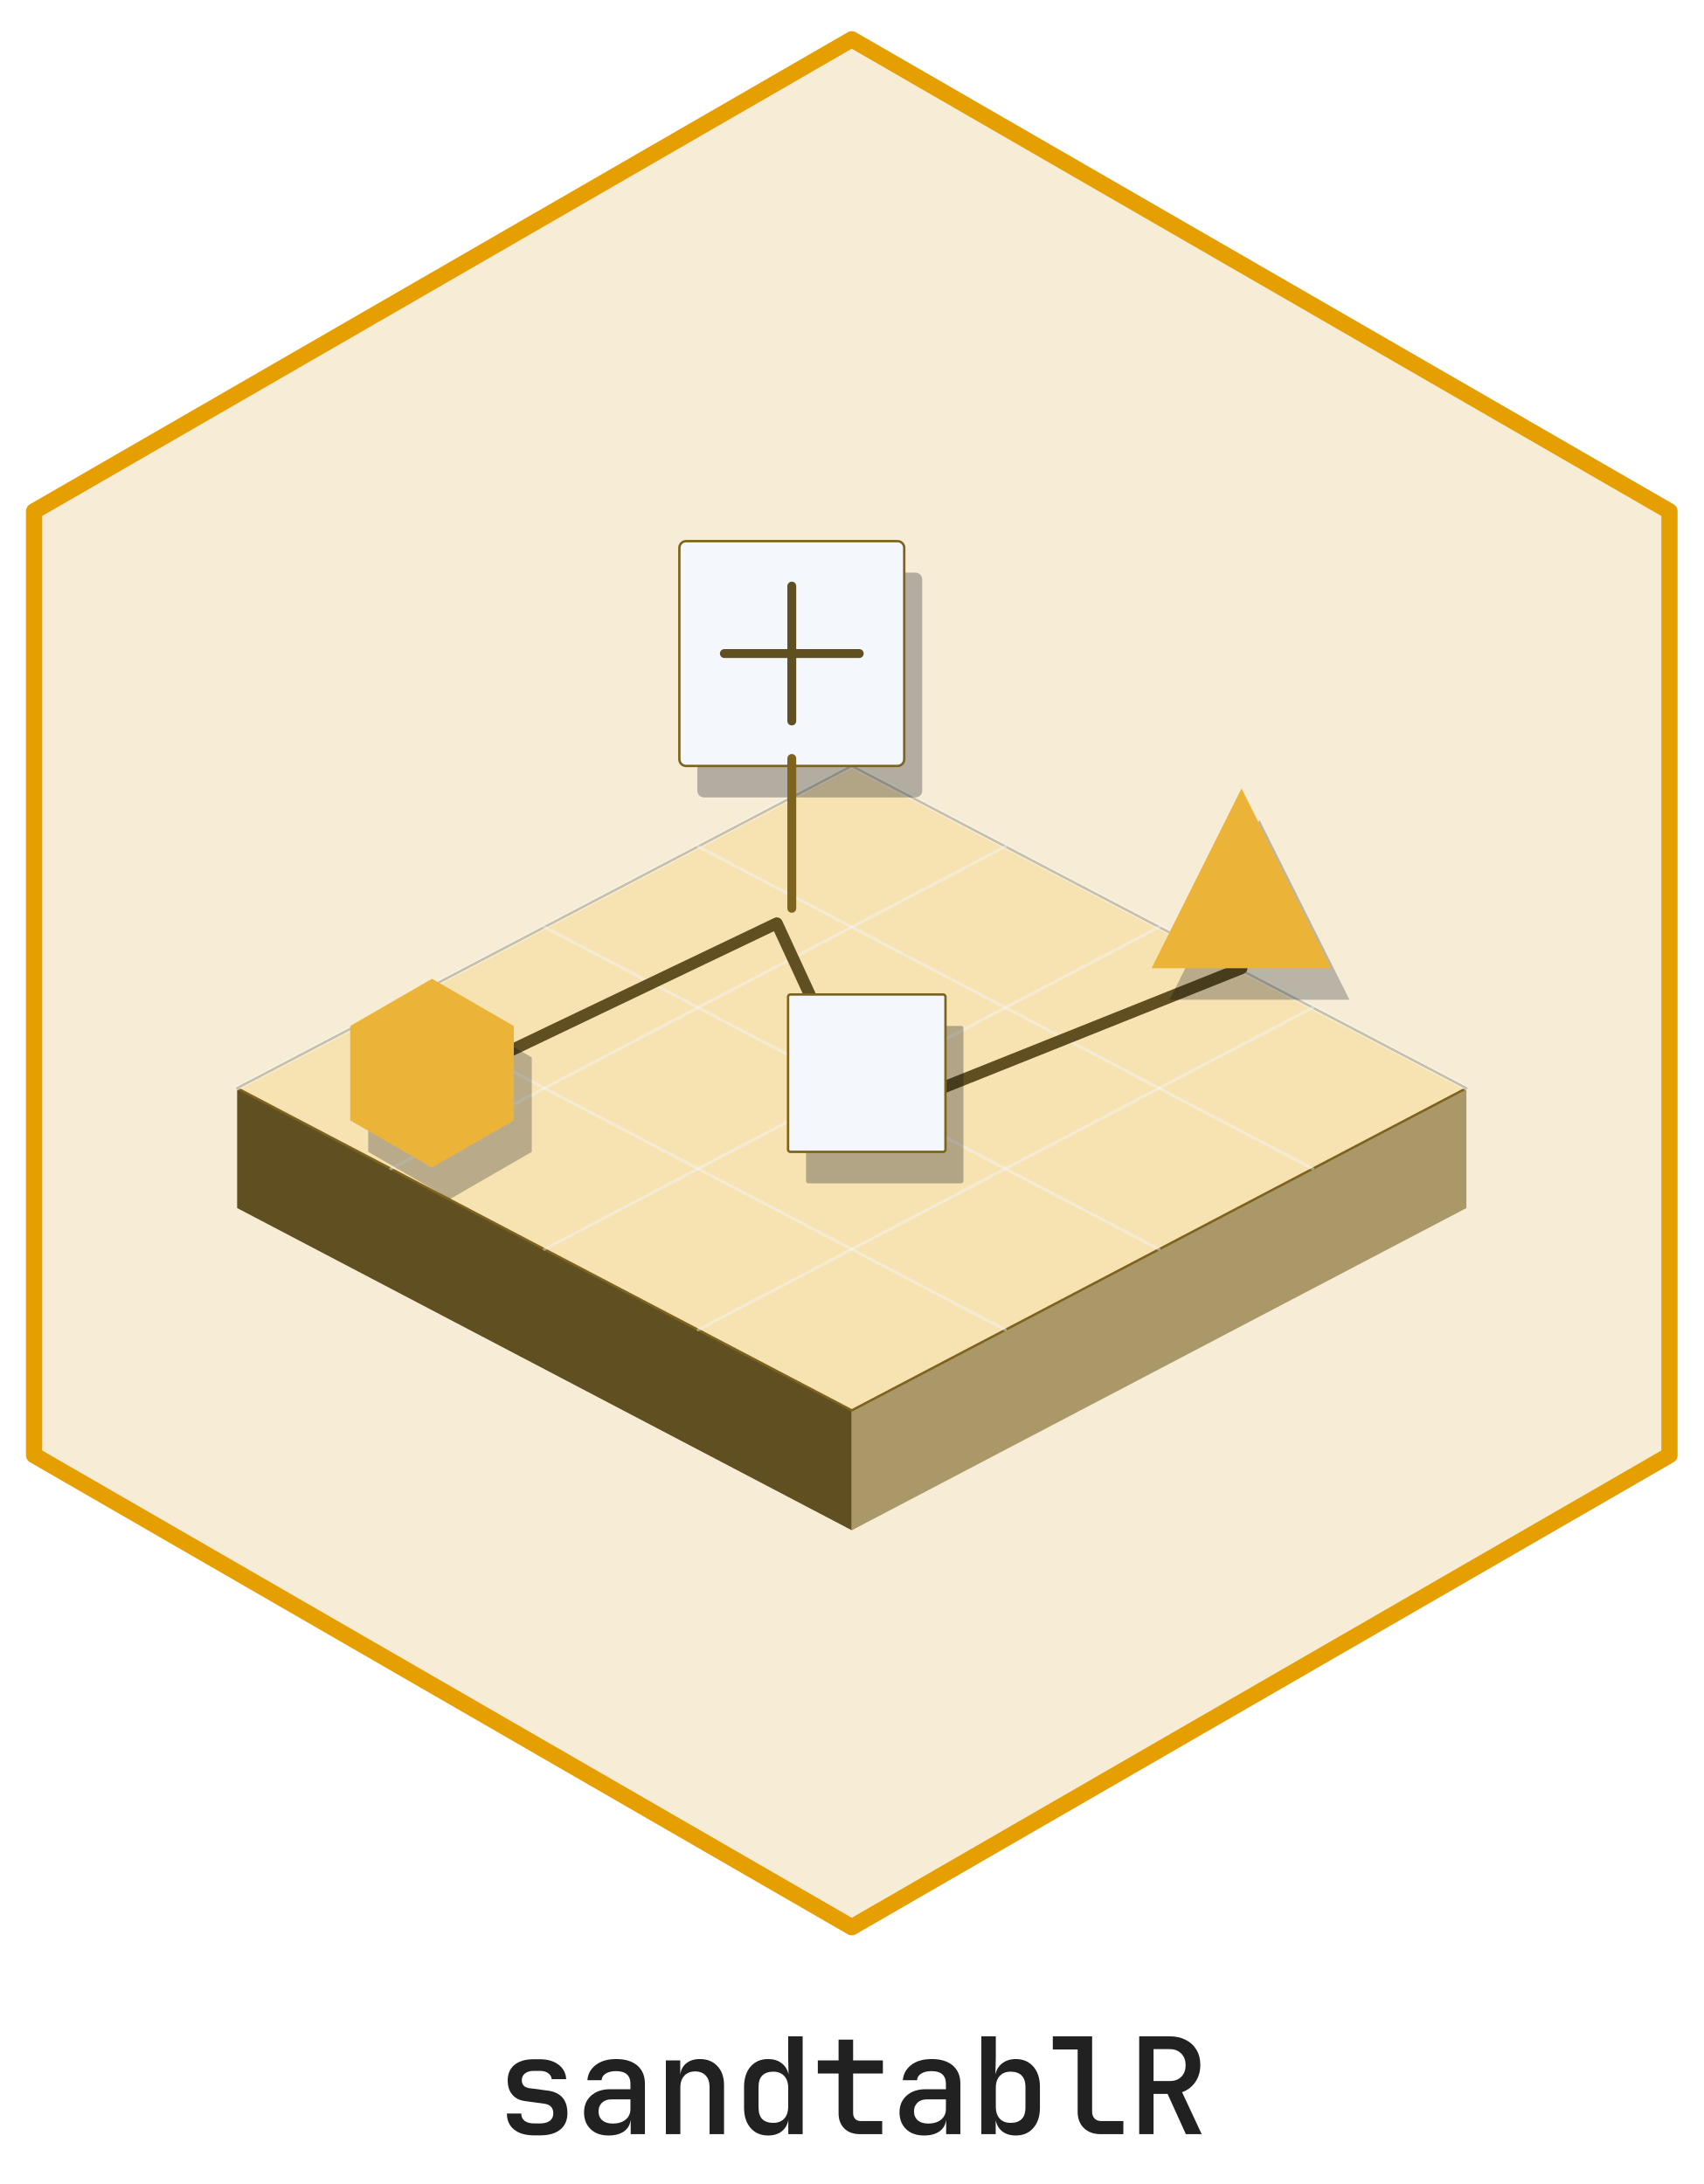
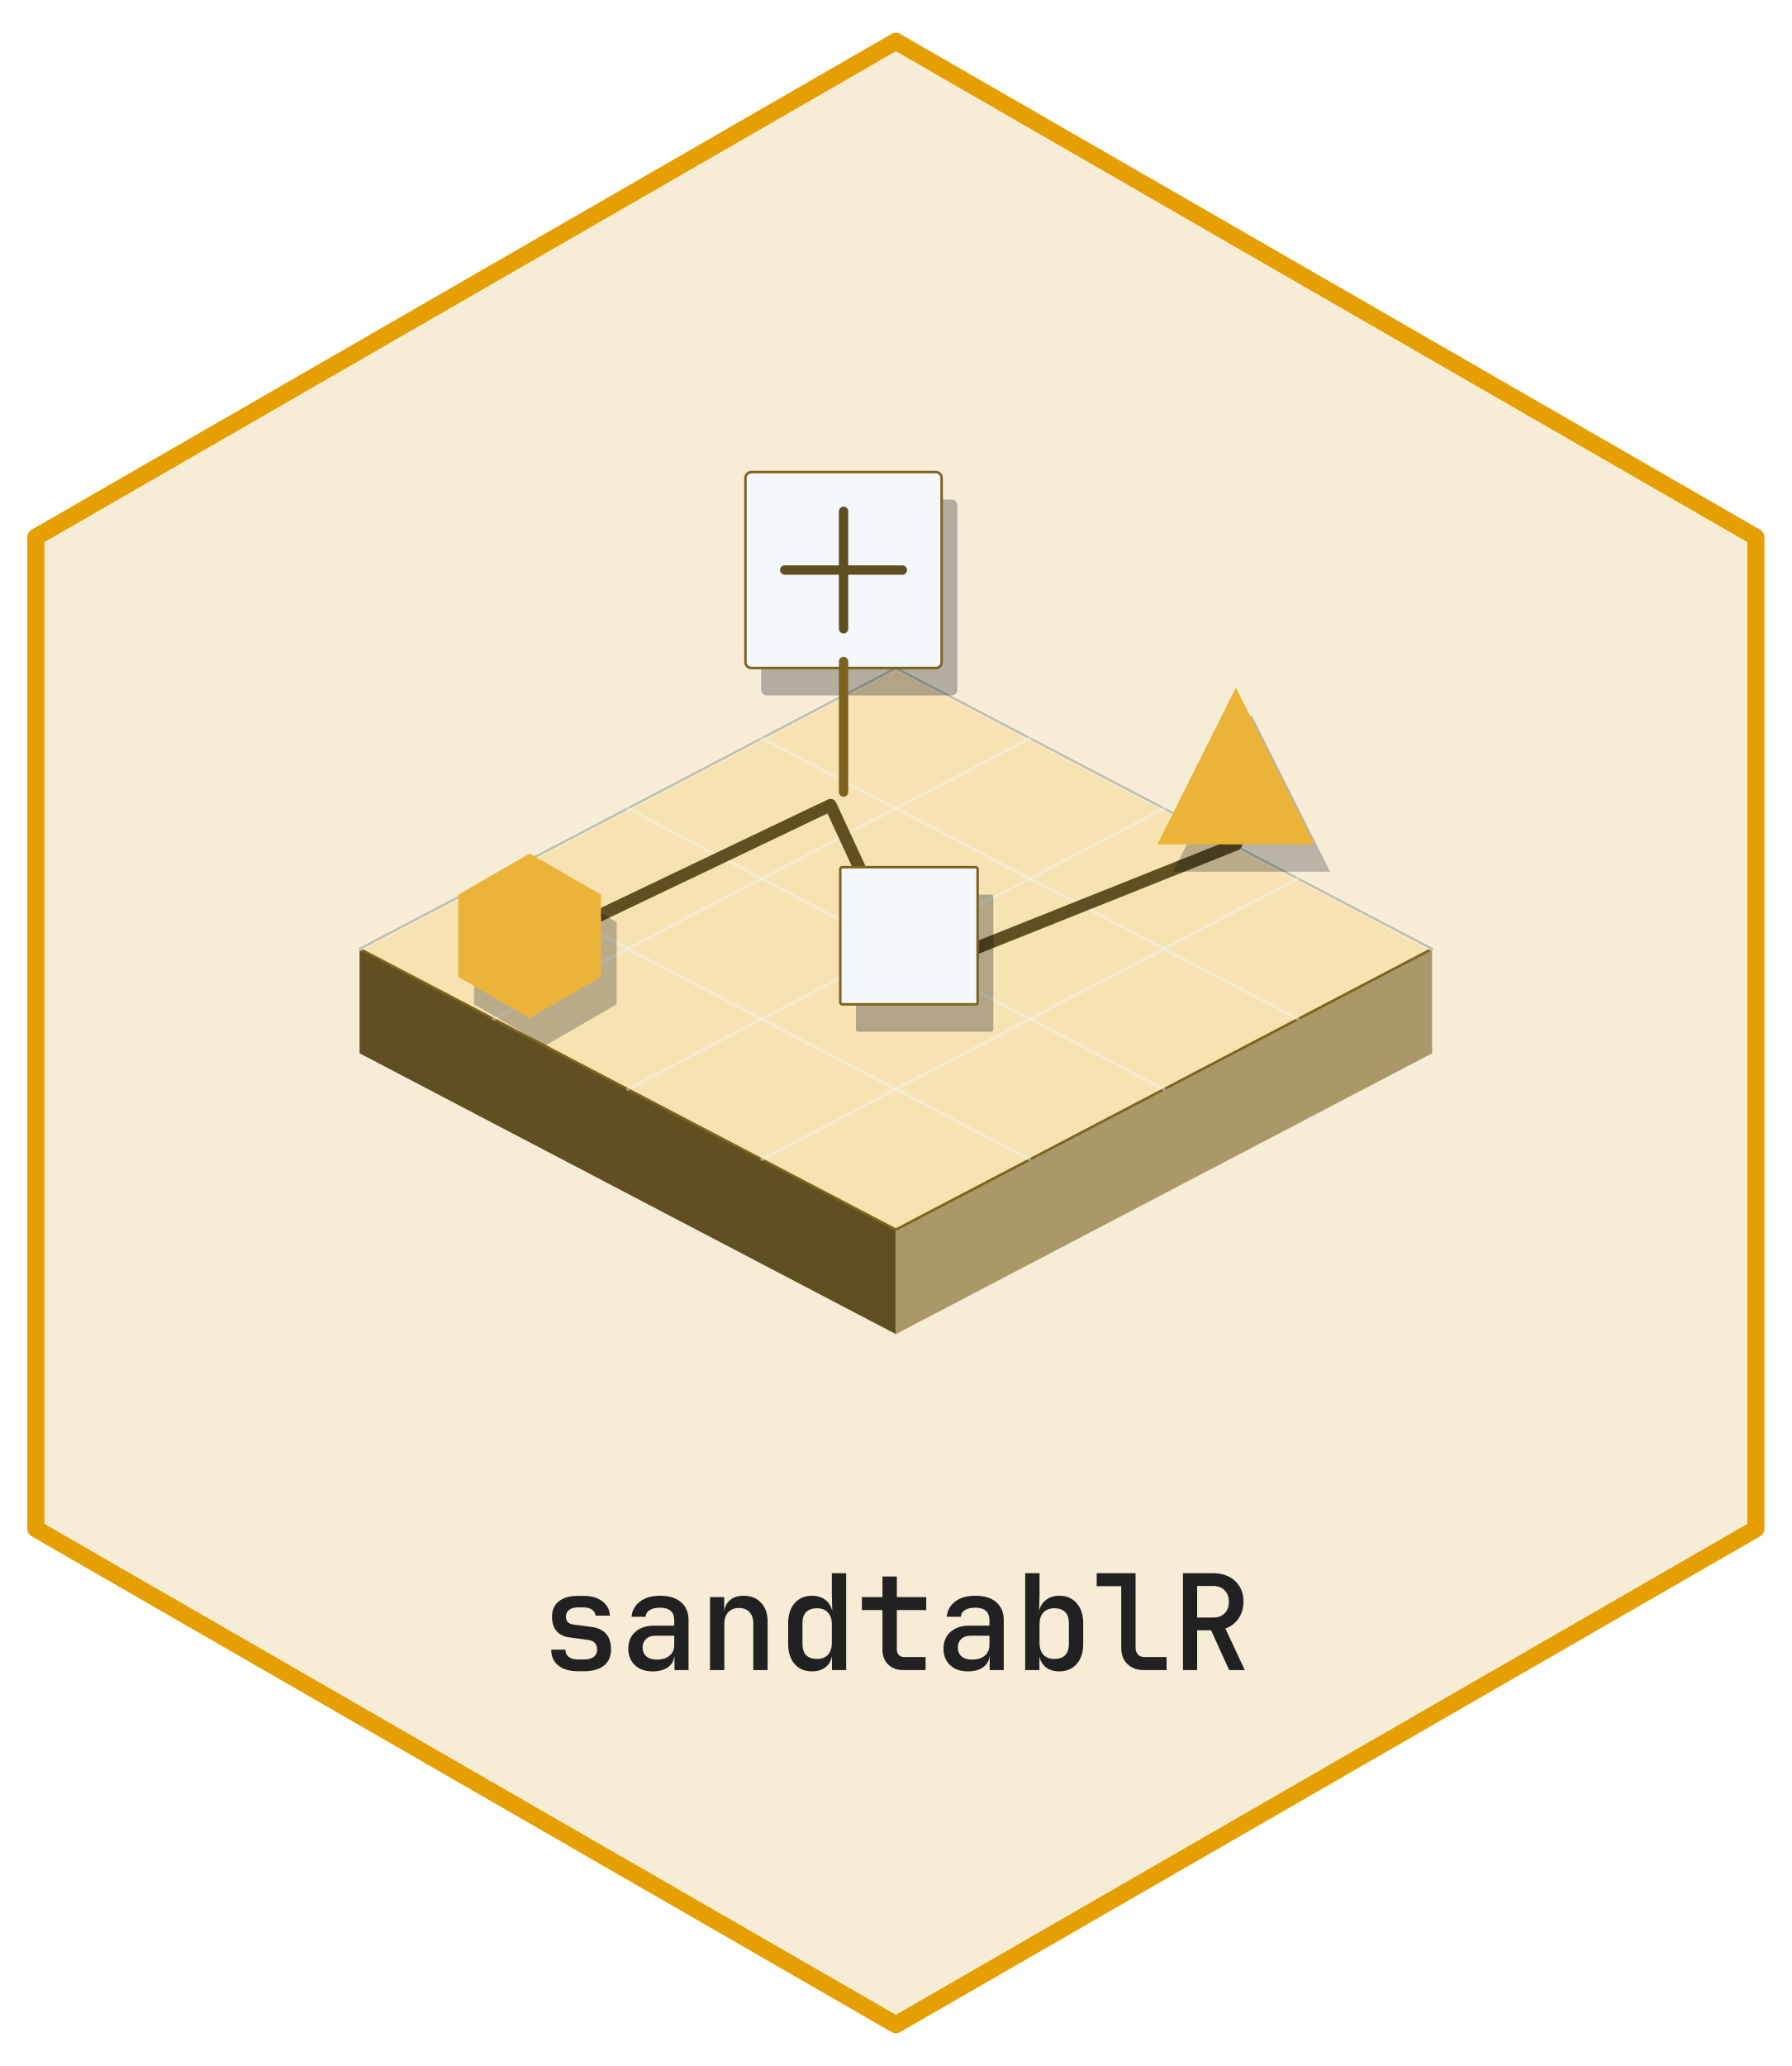
- <svg xmlns="http://www.w3.org/2000/svg" xmlns:xlink="http://www.w3.org/1999/xlink" width="432pt" height="554pt" viewBox="0 0 432 554">
+ <svg xmlns="http://www.w3.org/2000/svg" xmlns:xlink="http://www.w3.org/1999/xlink" width="432pt" height="498pt" viewBox="0 0 432 498">
  <defs>
    <g>
      <g id="glyph-0-0">
-         <path d="M 9.453 0.312 C 7.297 0.312 5.602 -0.176 4.375 -1.156 C 3.156 -2.133 2.547 -3.492 2.547 -5.234 L 6.188 -5.234 C 6.188 -4.441 6.469 -3.82 7.031 -3.375 C 7.602 -2.938 8.41 -2.719 9.453 -2.719 L 10.953 -2.719 C 12.016 -2.719 12.836 -2.938 13.422 -3.375 C 14.016 -3.82 14.312 -4.453 14.312 -5.266 C 14.312 -6.691 13.551 -7.508 12.031 -7.719 L 7.109 -8.391 C 5.723 -8.578 4.648 -9.129 3.891 -10.047 C 3.129 -10.961 2.75 -12.16 2.75 -13.641 C 2.75 -15.336 3.328 -16.656 4.484 -17.594 C 5.641 -18.531 7.273 -19 9.391 -19 L 10.906 -19 C 12.863 -19 14.445 -18.535 15.656 -17.609 C 16.863 -16.68 17.504 -15.457 17.578 -13.938 L 13.906 -13.938 C 13.863 -14.551 13.57 -15.055 13.031 -15.453 C 12.5 -15.848 11.789 -16.047 10.906 -16.047 L 9.391 -16.047 C 8.41 -16.047 7.656 -15.828 7.125 -15.391 C 6.594 -14.961 6.328 -14.391 6.328 -13.672 C 6.328 -12.516 6.973 -11.844 8.266 -11.656 L 12.891 -11.047 C 16.223 -10.598 17.891 -8.68 17.891 -5.297 C 17.891 -3.516 17.285 -2.133 16.078 -1.156 C 14.879 -0.176 13.172 0.312 10.953 0.312 Z M 9.453 0.312 " />
+         <path d="M 8.891 0.281 C 6.867 0.281 5.281 -0.176 4.125 -1.094 C 2.977 -2.008 2.406 -3.285 2.406 -4.922 L 5.828 -4.922 C 5.828 -4.18 6.094 -3.602 6.625 -3.188 C 7.156 -2.77 7.91 -2.562 8.891 -2.562 L 10.297 -2.562 C 11.305 -2.562 12.086 -2.77 12.641 -3.188 C 13.191 -3.602 13.469 -4.191 13.469 -4.953 C 13.469 -6.297 12.754 -7.066 11.328 -7.266 L 6.688 -7.906 C 5.383 -8.07 4.375 -8.586 3.656 -9.453 C 2.945 -10.316 2.594 -11.441 2.594 -12.828 C 2.594 -14.43 3.133 -15.676 4.219 -16.562 C 5.312 -17.445 6.848 -17.891 8.828 -17.891 L 10.266 -17.891 C 12.109 -17.891 13.598 -17.453 14.734 -16.578 C 15.879 -15.703 16.484 -14.551 16.547 -13.125 L 13.094 -13.125 C 13.051 -13.695 12.773 -14.172 12.266 -14.547 C 11.766 -14.922 11.098 -15.109 10.266 -15.109 L 8.828 -15.109 C 7.91 -15.109 7.203 -14.906 6.703 -14.5 C 6.203 -14.094 5.953 -13.547 5.953 -12.859 C 5.953 -11.773 6.562 -11.145 7.781 -10.969 L 12.125 -10.406 C 15.258 -9.977 16.828 -8.172 16.828 -4.984 C 16.828 -3.305 16.258 -2.008 15.125 -1.094 C 14 -0.176 12.391 0.281 10.297 0.281 Z M 8.891 0.281 " />
      </g>
      <g id="glyph-0-1">
-         <path d="M 8.328 0.344 C 6.422 0.344 4.906 -0.191 3.781 -1.266 C 2.664 -2.348 2.109 -3.766 2.109 -5.516 C 2.109 -7.273 2.707 -8.691 3.906 -9.766 C 5.113 -10.848 6.711 -11.391 8.703 -11.391 L 13.875 -11.391 L 13.875 -12.75 C 13.875 -14.906 12.66 -15.984 10.234 -15.984 C 9.148 -15.984 8.273 -15.773 7.609 -15.359 C 6.953 -14.953 6.602 -14.391 6.562 -13.672 L 2.953 -13.672 C 3.066 -15.234 3.77 -16.52 5.062 -17.531 C 6.352 -18.539 8.086 -19.047 10.266 -19.047 C 12.578 -19.047 14.367 -18.492 15.641 -17.391 C 16.91 -16.285 17.547 -14.75 17.547 -12.781 L 17.547 0 L 13.938 0 L 13.938 -3.5 L 13.906 -3.5 C 13.75 -2.301 13.18 -1.359 12.203 -0.672 C 11.234 0.004 9.941 0.344 8.328 0.344 Z M 9.391 -2.688 C 10.766 -2.688 11.852 -3.02 12.656 -3.688 C 13.469 -4.352 13.875 -5.254 13.875 -6.391 L 13.875 -8.812 L 8.969 -8.812 C 8 -8.812 7.223 -8.523 6.641 -7.953 C 6.066 -7.391 5.781 -6.664 5.781 -5.781 C 5.781 -4.832 6.098 -4.078 6.734 -3.516 C 7.367 -2.961 8.254 -2.688 9.391 -2.688 Z M 9.391 -2.688 " />
+         <path d="M 7.844 0.312 C 6.051 0.312 4.625 -0.191 3.562 -1.203 C 2.508 -2.211 1.984 -3.539 1.984 -5.188 C 1.984 -6.852 2.547 -8.191 3.672 -9.203 C 4.805 -10.211 6.312 -10.719 8.188 -10.719 L 13.062 -10.719 L 13.062 -12 C 13.062 -14.031 11.914 -15.047 9.625 -15.047 C 8.602 -15.047 7.781 -14.852 7.156 -14.469 C 6.539 -14.082 6.211 -13.547 6.172 -12.859 L 2.781 -12.859 C 2.883 -14.336 3.547 -15.551 4.766 -16.5 C 5.984 -17.445 7.613 -17.922 9.656 -17.922 C 11.832 -17.922 13.52 -17.398 14.719 -16.359 C 15.914 -15.328 16.516 -13.883 16.516 -12.031 L 16.516 0 L 13.125 0 L 13.125 -3.297 L 13.094 -3.297 C 12.938 -2.16 12.398 -1.273 11.484 -0.641 C 10.566 -0.004 9.352 0.312 7.844 0.312 Z M 8.828 -2.531 C 10.129 -2.531 11.16 -2.844 11.922 -3.469 C 12.68 -4.102 13.062 -4.953 13.062 -6.016 L 13.062 -8.281 L 8.453 -8.281 C 7.535 -8.281 6.801 -8.016 6.25 -7.484 C 5.707 -6.953 5.438 -6.27 5.438 -5.438 C 5.438 -4.539 5.734 -3.832 6.328 -3.312 C 6.93 -2.789 7.766 -2.531 8.828 -2.531 Z M 8.828 -2.531 " />
      </g>
      <g id="glyph-0-2">
-         <path d="M 2.859 0 L 2.859 -18.703 L 6.5 -18.703 L 6.5 -15.125 C 6.676 -16.352 7.203 -17.312 8.078 -18 C 8.953 -18.695 10.086 -19.047 11.484 -19.047 C 13.348 -19.047 14.832 -18.445 15.938 -17.25 C 17.051 -16.062 17.609 -14.457 17.609 -12.438 L 17.609 0 L 13.938 0 L 13.938 -11.906 C 13.938 -13.195 13.609 -14.188 12.953 -14.875 C 12.297 -15.562 11.398 -15.906 10.266 -15.906 C 9.109 -15.906 8.195 -15.539 7.531 -14.812 C 6.863 -14.094 6.531 -13.086 6.531 -11.797 L 6.531 0 Z M 2.859 0 " />
+         <path d="M 2.688 0 L 2.688 -17.594 L 6.109 -17.594 L 6.109 -14.234 C 6.285 -15.391 6.781 -16.289 7.594 -16.938 C 8.414 -17.594 9.488 -17.922 10.812 -17.922 C 12.562 -17.922 13.957 -17.359 15 -16.234 C 16.051 -15.117 16.578 -13.613 16.578 -11.719 L 16.578 0 L 13.125 0 L 13.125 -11.203 C 13.125 -12.422 12.812 -13.352 12.188 -14 C 11.57 -14.645 10.727 -14.969 9.656 -14.969 C 8.57 -14.969 7.711 -14.625 7.078 -13.938 C 6.453 -13.258 6.141 -12.316 6.141 -11.109 L 6.141 0 Z M 2.688 0 " />
      </g>
      <g id="glyph-0-3">
-         <path d="M 8.812 0.344 C 6.945 0.344 5.457 -0.289 4.344 -1.562 C 3.238 -2.832 2.688 -4.547 2.688 -6.703 L 2.688 -11.969 C 2.688 -14.145 3.238 -15.867 4.344 -17.141 C 5.457 -18.41 6.945 -19.047 8.812 -19.047 C 10.145 -19.047 11.27 -18.703 12.188 -18.016 C 13.102 -17.336 13.695 -16.383 13.969 -15.156 L 13.875 -19.484 L 13.875 -24.812 L 17.547 -24.812 L 17.547 0 L 13.906 0 L 13.906 -3.531 C 13.656 -2.312 13.082 -1.359 12.188 -0.672 C 11.289 0.004 10.164 0.344 8.812 0.344 Z M 10.094 -2.859 C 11.27 -2.859 12.191 -3.211 12.859 -3.922 C 13.535 -4.641 13.875 -5.656 13.875 -6.969 L 13.875 -11.766 C 13.875 -13.055 13.535 -14.055 12.859 -14.766 C 12.191 -15.484 11.27 -15.844 10.094 -15.844 C 8.914 -15.844 8 -15.531 7.344 -14.906 C 6.688 -14.281 6.359 -13.289 6.359 -11.938 L 6.359 -6.797 C 6.359 -5.41 6.688 -4.406 7.344 -3.781 C 8 -3.164 8.914 -2.859 10.094 -2.859 Z M 10.094 -2.859 " />
+         <path d="M 8.281 0.312 C 6.531 0.312 5.133 -0.281 4.094 -1.469 C 3.051 -2.664 2.531 -4.273 2.531 -6.297 L 2.531 -11.266 C 2.531 -13.316 3.051 -14.938 4.094 -16.125 C 5.133 -17.32 6.531 -17.922 8.281 -17.922 C 9.539 -17.922 10.602 -17.598 11.469 -16.953 C 12.332 -16.316 12.895 -15.422 13.156 -14.266 L 13.062 -18.344 L 13.062 -23.359 L 16.516 -23.359 L 16.516 0 L 13.094 0 L 13.094 -3.328 C 12.852 -2.172 12.312 -1.273 11.469 -0.641 C 10.625 -0.004 9.562 0.312 8.281 0.312 Z M 9.5 -2.688 C 10.613 -2.688 11.484 -3.02 12.109 -3.688 C 12.742 -4.363 13.062 -5.32 13.062 -6.562 L 13.062 -11.078 C 13.062 -12.285 12.742 -13.223 12.109 -13.891 C 11.484 -14.566 10.613 -14.906 9.5 -14.906 C 8.395 -14.906 7.531 -14.613 6.906 -14.031 C 6.289 -13.445 5.984 -12.516 5.984 -11.234 L 5.984 -6.406 C 5.984 -5.102 6.289 -4.156 6.906 -3.562 C 7.531 -2.977 8.395 -2.688 9.5 -2.688 Z M 9.5 -2.688 " />
      </g>
      <g id="glyph-0-4">
-         <path d="M 12.062 0 C 10.414 0 9.102 -0.473 8.125 -1.422 C 7.145 -2.379 6.656 -3.672 6.656 -5.297 L 6.656 -15.375 L 1.391 -15.375 L 1.391 -18.703 L 6.656 -18.703 L 6.656 -23.969 L 10.344 -23.969 L 10.344 -18.703 L 17.891 -18.703 L 17.891 -15.375 L 10.344 -15.375 L 10.344 -5.344 C 10.344 -4.75 10.508 -4.266 10.844 -3.891 C 11.188 -3.516 11.648 -3.328 12.234 -3.328 L 17.719 -3.328 L 17.719 0 Z M 12.062 0 " />
+         <path d="M 11.359 0 C 9.805 0 8.566 -0.445 7.641 -1.344 C 6.723 -2.238 6.266 -3.453 6.266 -4.984 L 6.266 -14.469 L 1.312 -14.469 L 1.312 -17.594 L 6.266 -17.594 L 6.266 -22.562 L 9.734 -22.562 L 9.734 -17.594 L 16.828 -17.594 L 16.828 -14.469 L 9.734 -14.469 L 9.734 -5.031 C 9.734 -4.469 9.891 -4.008 10.203 -3.656 C 10.523 -3.312 10.961 -3.141 11.516 -3.141 L 16.672 -3.141 L 16.672 0 Z M 11.359 0 " />
      </g>
      <g id="glyph-0-5">
-         <path d="M 11.594 0.344 C 10.227 0.344 9.098 0.004 8.203 -0.672 C 7.316 -1.359 6.75 -2.312 6.5 -3.531 L 6.5 0 L 2.859 0 L 2.859 -24.812 L 6.531 -24.812 L 6.531 -19.484 L 6.422 -15.156 C 6.691 -16.363 7.285 -17.312 8.203 -18 C 9.129 -18.695 10.258 -19.047 11.594 -19.047 C 13.445 -19.047 14.93 -18.41 16.047 -17.141 C 17.16 -15.867 17.719 -14.145 17.719 -11.969 L 17.719 -6.703 C 17.719 -4.547 17.16 -2.832 16.047 -1.562 C 14.93 -0.289 13.445 0.344 11.594 0.344 Z M 10.297 -2.859 C 11.473 -2.859 12.391 -3.164 13.047 -3.781 C 13.711 -4.406 14.047 -5.41 14.047 -6.797 L 14.047 -11.938 C 14.047 -13.289 13.711 -14.281 13.047 -14.906 C 12.391 -15.531 11.473 -15.844 10.297 -15.844 C 9.117 -15.844 8.195 -15.484 7.531 -14.766 C 6.863 -14.055 6.531 -13.055 6.531 -11.766 L 6.531 -6.969 C 6.531 -5.656 6.863 -4.641 7.531 -3.922 C 8.195 -3.211 9.117 -2.859 10.297 -2.859 Z M 10.297 -2.859 " />
+         <path d="M 10.906 0.312 C 9.625 0.312 8.562 -0.004 7.719 -0.641 C 6.883 -1.273 6.348 -2.172 6.109 -3.328 L 6.109 0 L 2.688 0 L 2.688 -23.359 L 6.141 -23.359 L 6.141 -18.344 L 6.047 -14.266 C 6.305 -15.398 6.867 -16.289 7.734 -16.938 C 8.598 -17.594 9.656 -17.922 10.906 -17.922 C 12.656 -17.922 14.051 -17.32 15.094 -16.125 C 16.145 -14.938 16.672 -13.316 16.672 -11.266 L 16.672 -6.297 C 16.672 -4.273 16.145 -2.664 15.094 -1.469 C 14.051 -0.281 12.656 0.312 10.906 0.312 Z M 9.703 -2.688 C 10.805 -2.688 11.664 -2.977 12.281 -3.562 C 12.906 -4.156 13.219 -5.102 13.219 -6.406 L 13.219 -11.234 C 13.219 -12.516 12.906 -13.445 12.281 -14.031 C 11.664 -14.613 10.805 -14.906 9.703 -14.906 C 8.586 -14.906 7.711 -14.566 7.078 -13.891 C 6.453 -13.223 6.141 -12.285 6.141 -11.078 L 6.141 -6.562 C 6.141 -5.32 6.453 -4.363 7.078 -3.688 C 7.711 -3.02 8.586 -2.688 9.703 -2.688 Z M 9.703 -2.688 " />
      </g>
      <g id="glyph-0-6">
-         <path d="M 13.094 0 C 11.32 0 9.91 -0.516 8.859 -1.547 C 7.805 -2.578 7.281 -3.953 7.281 -5.672 L 7.281 -21.484 L 0.984 -21.484 L 0.984 -24.812 L 10.953 -24.812 L 10.953 -5.75 C 10.953 -5 11.156 -4.406 11.562 -3.969 C 11.969 -3.539 12.52 -3.328 13.219 -3.328 L 18.875 -3.328 L 18.875 0 Z M 13.094 0 " />
+         <path d="M 12.312 0 C 10.656 0 9.328 -0.484 8.328 -1.453 C 7.336 -2.422 6.844 -3.719 6.844 -5.344 L 6.844 -20.219 L 0.922 -20.219 L 0.922 -23.359 L 10.297 -23.359 L 10.297 -5.406 C 10.297 -4.707 10.488 -4.156 10.875 -3.75 C 11.258 -3.344 11.785 -3.141 12.453 -3.141 L 17.766 -3.141 L 17.766 0 Z M 12.312 0 " />
      </g>
      <g id="glyph-0-7">
-         <path d="M 2.891 0 L 2.891 -24.812 L 10.641 -24.812 C 12.18 -24.812 13.535 -24.508 14.703 -23.906 C 15.867 -23.312 16.773 -22.469 17.422 -21.375 C 18.066 -20.289 18.391 -19.016 18.391 -17.547 C 18.391 -15.891 17.969 -14.445 17.125 -13.219 C 16.289 -12 15.172 -11.141 13.766 -10.641 L 18.734 0 L 14.719 0 L 10.094 -10.203 L 6.531 -10.203 L 6.531 0 Z M 6.531 -13.469 L 10.641 -13.469 C 11.867 -13.469 12.844 -13.828 13.562 -14.547 C 14.289 -15.273 14.656 -16.25 14.656 -17.469 C 14.656 -18.719 14.285 -19.711 13.547 -20.453 C 12.805 -21.191 11.836 -21.562 10.641 -21.562 L 6.531 -21.562 Z M 6.531 -13.469 " />
+         <path d="M 2.719 0 L 2.719 -23.359 L 10.016 -23.359 C 11.461 -23.359 12.734 -23.07 13.828 -22.5 C 14.93 -21.938 15.785 -21.145 16.391 -20.125 C 17.004 -19.102 17.312 -17.898 17.312 -16.516 C 17.312 -14.953 16.914 -13.594 16.125 -12.438 C 15.332 -11.289 14.273 -10.484 12.953 -10.016 L 17.625 0 L 13.859 0 L 9.5 -9.594 L 6.141 -9.594 L 6.141 0 Z M 6.141 -12.672 L 10.016 -12.672 C 11.172 -12.672 12.086 -13.008 12.766 -13.688 C 13.453 -14.375 13.797 -15.297 13.797 -16.453 C 13.797 -17.617 13.445 -18.547 12.75 -19.234 C 12.062 -19.93 11.148 -20.281 10.016 -20.281 L 6.141 -20.281 Z M 6.141 -12.672 " />
      </g>
    </g>
  </defs>
-   <path fill-rule="nonzero" fill="rgb(96.863%, 92.941%, 84.314%)" fill-opacity="1" stroke-width="4.125" stroke-linecap="round" stroke-linejoin="round" stroke="rgb(90.196%, 62.353%, 0%)" stroke-opacity="1" stroke-miterlimit="10" d="M 216 9.977 L 423.359 129.695 L 423.359 369.133 L 216 488.855 L 8.641 369.133 L 8.641 129.695 Z M 216 9.977 " />
-   <path fill-rule="nonzero" fill="rgb(37.255%, 30.98%, 12.941%)" fill-opacity="1" d="M 60.133 276.027 L 216 357.762 L 216 388.172 L 60.133 306.438 Z M 60.133 276.027 " />
-   <path fill-rule="nonzero" fill="rgb(67.059%, 59.608%, 41.176%)" fill-opacity="1" d="M 216 357.762 L 371.867 276.027 L 371.867 306.438 L 216 388.172 Z M 216 357.762 " />
-   <path fill-rule="nonzero" fill="rgb(96.863%, 88.627%, 69.804%)" fill-opacity="1" stroke-width="0.6" stroke-linecap="round" stroke-linejoin="round" stroke="rgb(49.02%, 38.824%, 11.373%)" stroke-opacity="1" stroke-miterlimit="10" d="M 60.133 276.027 L 216 194.293 L 371.867 276.027 L 216 357.762 Z M 60.133 276.027 " />
-   <path fill="none" stroke-width="0.75" stroke-linecap="round" stroke-linejoin="round" stroke="rgb(95.686%, 97.255%, 98.824%)" stroke-opacity="0.4" stroke-miterlimit="10" d="M 99.102 255.594 L 254.965 337.328 " />
-   <path fill="none" stroke-width="0.75" stroke-linecap="round" stroke-linejoin="round" stroke="rgb(95.686%, 97.255%, 98.824%)" stroke-opacity="0.4" stroke-miterlimit="10" d="M 177.035 337.328 L 332.898 255.594 " />
-   <path fill="none" stroke-width="0.75" stroke-linecap="round" stroke-linejoin="round" stroke="rgb(95.686%, 97.255%, 98.824%)" stroke-opacity="0.4" stroke-miterlimit="10" d="M 138.066 235.16 L 293.934 316.895 " />
-   <path fill="none" stroke-width="0.75" stroke-linecap="round" stroke-linejoin="round" stroke="rgb(95.686%, 97.255%, 98.824%)" stroke-opacity="0.4" stroke-miterlimit="10" d="M 138.066 316.895 L 293.934 235.16 " />
-   <path fill="none" stroke-width="0.75" stroke-linecap="round" stroke-linejoin="round" stroke="rgb(95.686%, 97.255%, 98.824%)" stroke-opacity="0.4" stroke-miterlimit="10" d="M 177.035 214.727 L 332.898 296.461 " />
-   <path fill="none" stroke-width="0.75" stroke-linecap="round" stroke-linejoin="round" stroke="rgb(95.686%, 97.255%, 98.824%)" stroke-opacity="0.4" stroke-miterlimit="10" d="M 99.102 296.461 L 254.965 214.727 " />
-   <path fill="none" stroke-width="1.125" stroke-linecap="round" stroke-linejoin="round" stroke="rgb(95.686%, 97.255%, 98.824%)" stroke-opacity="0.62" stroke-miterlimit="10" d="M 60.133 276.027 L 216 194.293 L 371.867 276.027 " />
-   <path fill="none" stroke-width="3" stroke-linecap="round" stroke-linejoin="round" stroke="rgb(37.255%, 30.98%, 12.941%)" stroke-opacity="1" stroke-miterlimit="10" d="M 109.555 276.027 L 196.992 234.207 L 219.801 283.629 L 314.84 245.613 " />
-   <path fill-rule="nonzero" fill="rgb(1.176%, 3.922%, 7.059%)" fill-opacity="0.251" d="M 114.117 256.258 L 93.375 268.234 L 93.375 292.184 L 114.117 304.16 L 134.859 292.184 L 134.859 268.234 Z M 114.117 256.258 " />
-   <path fill-rule="nonzero" fill="rgb(92.157%, 70.588%, 21.961%)" fill-opacity="1" d="M 109.555 248.273 L 88.812 260.25 L 88.812 284.199 L 109.555 296.176 L 130.297 284.199 L 130.297 260.25 Z M 109.555 248.273 " />
-   <path fill-rule="nonzero" fill="rgb(1.176%, 3.922%, 7.059%)" fill-opacity="0.278" d="M 205.004 300.168 L 243.723 300.168 L 243.699 300.168 L 243.797 300.164 L 243.891 300.145 L 243.98 300.109 L 244.062 300.062 L 244.137 300 L 244.203 299.926 L 244.254 299.848 L 244.293 299.758 L 244.312 299.664 L 244.32 299.566 L 244.32 260.848 L 244.312 260.754 L 244.293 260.66 L 244.254 260.57 L 244.203 260.488 L 244.137 260.418 L 244.062 260.355 L 243.98 260.309 L 243.891 260.273 L 243.797 260.254 L 243.723 260.25 L 205.004 260.25 L 205.074 260.254 L 204.98 260.25 L 204.883 260.262 L 204.793 260.289 L 204.703 260.332 L 204.625 260.387 L 204.555 260.453 L 204.496 260.527 L 204.453 260.613 L 204.422 260.707 L 204.406 260.801 L 204.406 299.566 L 204.406 299.52 L 204.406 299.617 L 204.422 299.711 L 204.453 299.801 L 204.496 299.887 L 204.555 299.965 L 204.625 300.031 L 204.703 300.086 L 204.793 300.129 L 204.883 300.156 L 204.98 300.168 Z M 205.004 300.168 " />
-   <path fill-rule="nonzero" fill="rgb(95.686%, 97.255%, 98.824%)" fill-opacity="1" stroke-width="0.6" stroke-linecap="round" stroke-linejoin="round" stroke="rgb(49.02%, 38.824%, 11.373%)" stroke-opacity="1" stroke-miterlimit="10" d="M 200.441 292.184 L 239.16 292.184 L 239.137 292.184 L 239.234 292.18 L 239.328 292.16 L 239.418 292.125 L 239.5 292.078 L 239.574 292.016 L 239.641 291.945 L 239.691 291.863 L 239.73 291.773 L 239.754 291.68 L 239.762 291.586 L 239.762 252.867 L 239.754 252.77 L 239.73 252.676 L 239.691 252.586 L 239.641 252.504 L 239.574 252.434 L 239.5 252.371 L 239.418 252.324 L 239.328 252.289 L 239.234 252.27 L 239.16 252.266 L 200.441 252.266 L 200.516 252.27 L 200.418 252.266 L 200.32 252.277 L 200.23 252.305 L 200.141 252.348 L 200.062 252.402 L 199.992 252.469 L 199.938 252.547 L 199.891 252.629 L 199.859 252.723 L 199.844 252.816 L 199.844 291.586 L 199.844 291.535 L 199.844 291.633 L 199.859 291.727 L 199.891 291.82 L 199.938 291.906 L 199.992 291.98 L 200.062 292.047 L 200.141 292.102 L 200.23 292.145 L 200.32 292.172 L 200.418 292.184 Z M 200.441 292.184 " />
-   <path fill-rule="nonzero" fill="rgb(1.176%, 3.922%, 7.059%)" fill-opacity="0.251" d="M 296.594 253.598 L 319.402 207.977 L 342.215 253.598 Z M 296.594 253.598 " />
-   <path fill-rule="nonzero" fill="rgb(92.157%, 70.588%, 21.961%)" fill-opacity="1" d="M 292.031 245.613 L 314.84 199.996 L 337.652 245.613 Z M 292.031 245.613 " />
-   <path fill-rule="nonzero" fill="rgb(1.176%, 3.922%, 7.059%)" fill-opacity="0.278" d="M 178.555 202.277 L 232.156 202.277 L 232.09 202.273 L 232.363 202.262 L 232.633 202.207 L 232.891 202.109 L 233.129 201.973 L 233.344 201.797 L 233.523 201.594 L 233.672 201.359 L 233.781 201.105 L 233.844 200.84 L 233.867 200.566 L 233.867 146.961 L 233.844 146.688 L 233.781 146.422 L 233.672 146.168 L 233.523 145.934 L 233.344 145.727 L 233.129 145.555 L 232.891 145.418 L 232.633 145.32 L 232.363 145.266 L 232.156 145.25 L 178.555 145.25 L 178.762 145.266 L 178.484 145.254 L 178.211 145.285 L 177.949 145.363 L 177.699 145.48 L 177.473 145.637 L 177.273 145.828 L 177.109 146.047 L 176.98 146.293 L 176.895 146.555 L 176.848 146.824 L 176.844 146.961 L 176.844 200.566 L 176.848 200.426 L 176.848 200.703 L 176.895 200.973 L 176.98 201.234 L 177.109 201.48 L 177.273 201.699 L 177.473 201.891 L 177.699 202.047 L 177.949 202.164 L 178.211 202.242 L 178.484 202.273 Z M 178.555 202.277 " />
-   <path fill-rule="nonzero" fill="rgb(95.686%, 97.255%, 98.824%)" fill-opacity="1" stroke-width="0.6" stroke-linecap="round" stroke-linejoin="round" stroke="rgb(49.02%, 38.824%, 11.373%)" stroke-opacity="1" stroke-miterlimit="10" d="M 173.992 194.293 L 227.594 194.293 L 227.527 194.289 L 227.801 194.281 L 228.07 194.223 L 228.328 194.125 L 228.566 193.988 L 228.781 193.816 L 228.961 193.609 L 229.109 193.375 L 229.219 193.125 L 229.285 192.855 L 229.305 192.582 L 229.305 138.98 L 229.285 138.703 L 229.219 138.438 L 229.109 138.184 L 228.961 137.949 L 228.781 137.746 L 228.566 137.57 L 228.328 137.434 L 228.07 137.336 L 227.801 137.281 L 227.594 137.27 L 173.992 137.27 L 174.199 137.281 L 173.922 137.27 L 173.648 137.301 L 173.387 137.379 L 173.137 137.496 L 172.91 137.652 L 172.711 137.844 L 172.547 138.066 L 172.418 138.309 L 172.332 138.57 L 172.289 138.84 L 172.281 138.98 L 172.281 192.582 L 172.289 192.445 L 172.289 192.719 L 172.332 192.992 L 172.418 193.25 L 172.547 193.496 L 172.711 193.715 L 172.91 193.906 L 173.137 194.062 L 173.387 194.18 L 173.648 194.258 L 173.922 194.289 Z M 173.992 194.293 " />
-   <path fill="none" stroke-width="2.25" stroke-linecap="round" stroke-linejoin="round" stroke="rgb(37.255%, 30.98%, 12.941%)" stroke-opacity="1" stroke-miterlimit="10" d="M 183.688 165.781 L 217.902 165.781 " />
-   <path fill="none" stroke-width="2.25" stroke-linecap="round" stroke-linejoin="round" stroke="rgb(37.255%, 30.98%, 12.941%)" stroke-opacity="1" stroke-miterlimit="10" d="M 200.793 182.887 L 200.793 148.672 " />
-   <path fill="none" stroke-width="2.25" stroke-linecap="round" stroke-linejoin="round" stroke="rgb(49.02%, 38.824%, 11.373%)" stroke-opacity="1" stroke-miterlimit="10" d="M 200.793 192.391 L 200.793 230.406 " />
+   <path fill-rule="nonzero" fill="rgb(96.863%, 92.941%, 84.314%)" fill-opacity="1" stroke-width="4.125" stroke-linecap="round" stroke-linejoin="round" stroke="rgb(90.196%, 62.353%, 0%)" stroke-opacity="1" stroke-miterlimit="10" d="M 216 9.961 L 423.359 129.48 L 423.359 368.52 L 216 488.039 L 8.641 368.52 L 8.641 129.48 Z M 216 9.961 " />
+   <path fill-rule="nonzero" fill="rgb(37.255%, 30.98%, 12.941%)" fill-opacity="1" d="M 86.703 228.707 L 216 296.398 L 216 321.586 L 86.703 253.895 Z M 86.703 228.707 " />
+   <path fill-rule="nonzero" fill="rgb(67.059%, 59.608%, 41.176%)" fill-opacity="1" d="M 216 296.398 L 345.297 228.707 L 345.297 253.895 L 216 321.586 Z M 216 296.398 " />
+   <path fill-rule="nonzero" fill="rgb(96.863%, 88.627%, 69.804%)" fill-opacity="1" stroke-width="0.6" stroke-linecap="round" stroke-linejoin="round" stroke="rgb(49.02%, 38.824%, 11.373%)" stroke-opacity="1" stroke-miterlimit="10" d="M 86.703 228.707 L 216 161.02 L 345.297 228.707 L 216 296.398 Z M 86.703 228.707 " />
+   <path fill="none" stroke-width="0.75" stroke-linecap="round" stroke-linejoin="round" stroke="rgb(95.686%, 97.255%, 98.824%)" stroke-opacity="0.4" stroke-miterlimit="10" d="M 119.027 211.785 L 248.324 279.477 " />
+   <path fill="none" stroke-width="0.75" stroke-linecap="round" stroke-linejoin="round" stroke="rgb(95.686%, 97.255%, 98.824%)" stroke-opacity="0.4" stroke-miterlimit="10" d="M 183.676 279.477 L 312.973 211.785 " />
+   <path fill="none" stroke-width="0.75" stroke-linecap="round" stroke-linejoin="round" stroke="rgb(95.686%, 97.255%, 98.824%)" stroke-opacity="0.4" stroke-miterlimit="10" d="M 151.352 194.863 L 280.648 262.555 " />
+   <path fill="none" stroke-width="0.75" stroke-linecap="round" stroke-linejoin="round" stroke="rgb(95.686%, 97.255%, 98.824%)" stroke-opacity="0.4" stroke-miterlimit="10" d="M 151.352 262.555 L 280.648 194.863 " />
+   <path fill="none" stroke-width="0.75" stroke-linecap="round" stroke-linejoin="round" stroke="rgb(95.686%, 97.255%, 98.824%)" stroke-opacity="0.4" stroke-miterlimit="10" d="M 183.676 177.941 L 312.973 245.629 " />
+   <path fill="none" stroke-width="0.75" stroke-linecap="round" stroke-linejoin="round" stroke="rgb(95.686%, 97.255%, 98.824%)" stroke-opacity="0.4" stroke-miterlimit="10" d="M 119.027 245.629 L 248.324 177.941 " />
+   <path fill="none" stroke-width="1.125" stroke-linecap="round" stroke-linejoin="round" stroke="rgb(95.686%, 97.255%, 98.824%)" stroke-opacity="0.62" stroke-miterlimit="10" d="M 86.703 228.707 L 216 161.02 L 345.297 228.707 " />
+   <path fill="none" stroke-width="3" stroke-linecap="round" stroke-linejoin="round" stroke="rgb(37.255%, 30.98%, 12.941%)" stroke-opacity="1" stroke-miterlimit="10" d="M 127.699 228.707 L 200.23 194.078 L 219.152 235.004 L 297.992 203.523 " />
+   <path fill-rule="nonzero" fill="rgb(1.176%, 3.922%, 7.059%)" fill-opacity="0.251" d="M 131.484 212.336 L 114.277 222.254 L 114.277 242.09 L 131.484 252.008 L 148.688 242.09 L 148.688 222.254 Z M 131.484 212.336 " />
+   <path fill-rule="nonzero" fill="rgb(92.157%, 70.588%, 21.961%)" fill-opacity="1" d="M 127.699 205.727 L 110.492 215.645 L 110.492 235.477 L 127.699 245.395 L 144.906 235.477 L 144.906 215.645 Z M 127.699 205.727 " />
+   <path fill-rule="nonzero" fill="rgb(1.176%, 3.922%, 7.059%)" fill-opacity="0.278" d="M 206.879 248.699 L 239 248.699 L 238.977 248.699 L 239.059 248.695 L 239.137 248.68 L 239.211 248.652 L 239.281 248.613 L 239.344 248.562 L 239.395 248.504 L 239.438 248.434 L 239.469 248.363 L 239.488 248.285 L 239.496 248.203 L 239.496 216.137 L 239.488 216.059 L 239.469 215.98 L 239.438 215.91 L 239.395 215.84 L 239.344 215.781 L 239.281 215.73 L 239.211 215.691 L 239.137 215.664 L 239.059 215.645 L 206.879 215.645 L 206.938 215.645 L 206.855 215.645 L 206.777 215.652 L 206.703 215.676 L 206.629 215.711 L 206.562 215.754 L 206.508 215.809 L 206.457 215.875 L 206.422 215.945 L 206.395 216.02 L 206.383 216.098 L 206.383 248.203 L 206.383 248.164 L 206.383 248.246 L 206.395 248.324 L 206.422 248.398 L 206.457 248.469 L 206.508 248.535 L 206.562 248.59 L 206.629 248.633 L 206.703 248.668 L 206.777 248.691 L 206.855 248.699 Z M 206.879 248.699 " />
+   <path fill-rule="nonzero" fill="rgb(95.686%, 97.255%, 98.824%)" fill-opacity="1" stroke-width="0.6" stroke-linecap="round" stroke-linejoin="round" stroke="rgb(49.02%, 38.824%, 11.373%)" stroke-opacity="1" stroke-miterlimit="10" d="M 203.094 242.09 L 235.215 242.09 L 235.195 242.09 L 235.273 242.086 L 235.352 242.07 L 235.426 242.043 L 235.496 242 L 235.559 241.949 L 235.609 241.891 L 235.652 241.824 L 235.684 241.75 L 235.703 241.672 L 235.711 241.594 L 235.711 209.527 L 235.703 209.449 L 235.684 209.371 L 235.652 209.297 L 235.609 209.23 L 235.559 209.168 L 235.496 209.117 L 235.426 209.078 L 235.352 209.051 L 235.273 209.035 L 235.215 209.031 L 203.094 209.031 L 203.152 209.035 L 203.074 209.031 L 202.992 209.043 L 202.918 209.062 L 202.844 209.098 L 202.781 209.145 L 202.723 209.199 L 202.676 209.262 L 202.637 209.332 L 202.613 209.41 L 202.598 209.488 L 202.598 241.594 L 202.598 241.555 L 202.598 241.633 L 202.613 241.711 L 202.637 241.789 L 202.676 241.859 L 202.723 241.922 L 202.781 241.977 L 202.844 242.023 L 202.918 242.059 L 202.992 242.078 L 203.074 242.09 Z M 203.094 242.09 " />
+   <path fill-rule="nonzero" fill="rgb(1.176%, 3.922%, 7.059%)" fill-opacity="0.251" d="M 282.855 210.133 L 301.777 172.352 L 320.699 210.133 Z M 282.855 210.133 " />
+   <path fill-rule="nonzero" fill="rgb(92.157%, 70.588%, 21.961%)" fill-opacity="1" d="M 279.07 203.523 L 297.992 165.742 L 316.914 203.523 Z M 279.07 203.523 " />
+   <path fill-rule="nonzero" fill="rgb(1.176%, 3.922%, 7.059%)" fill-opacity="0.278" d="M 184.934 167.629 L 229.406 167.629 L 229.348 167.629 L 229.574 167.621 L 229.801 167.574 L 230.012 167.492 L 230.211 167.379 L 230.387 167.234 L 230.539 167.066 L 230.66 166.871 L 230.75 166.664 L 230.805 166.441 L 230.82 166.215 L 230.82 121.82 L 230.805 121.594 L 230.75 121.375 L 230.66 121.164 L 230.539 120.973 L 230.387 120.801 L 230.211 120.656 L 230.012 120.543 L 229.801 120.461 L 229.574 120.414 L 229.406 120.406 L 184.934 120.406 L 185.105 120.414 L 184.879 120.406 L 184.652 120.434 L 184.434 120.496 L 184.227 120.594 L 184.039 120.723 L 183.875 120.883 L 183.738 121.066 L 183.633 121.266 L 183.559 121.484 L 183.523 121.707 L 183.52 121.82 L 183.52 166.215 L 183.523 166.102 L 183.523 166.328 L 183.559 166.555 L 183.633 166.77 L 183.738 166.973 L 183.875 167.152 L 184.039 167.312 L 184.227 167.441 L 184.434 167.539 L 184.652 167.602 L 184.879 167.629 Z M 184.934 167.629 " />
+   <path fill-rule="nonzero" fill="rgb(95.686%, 97.255%, 98.824%)" fill-opacity="1" stroke-width="0.6" stroke-linecap="round" stroke-linejoin="round" stroke="rgb(49.02%, 38.824%, 11.373%)" stroke-opacity="1" stroke-miterlimit="10" d="M 181.148 161.02 L 225.621 161.02 L 225.562 161.02 L 225.793 161.008 L 226.016 160.965 L 226.227 160.883 L 226.426 160.77 L 226.602 160.625 L 226.754 160.453 L 226.875 160.262 L 226.965 160.051 L 227.02 159.828 L 227.039 159.602 L 227.039 115.211 L 227.02 114.984 L 226.965 114.762 L 226.875 114.551 L 226.754 114.359 L 226.602 114.188 L 226.426 114.043 L 226.227 113.93 L 226.016 113.852 L 225.793 113.805 L 225.621 113.793 L 181.148 113.793 L 181.32 113.805 L 181.094 113.793 L 180.867 113.824 L 180.648 113.887 L 180.441 113.984 L 180.254 114.113 L 180.09 114.27 L 179.953 114.453 L 179.848 114.656 L 179.773 114.871 L 179.738 115.098 L 179.734 115.211 L 179.734 159.602 L 179.738 159.488 L 179.738 159.715 L 179.773 159.941 L 179.848 160.156 L 179.953 160.359 L 180.09 160.543 L 180.254 160.699 L 180.441 160.828 L 180.648 160.926 L 180.867 160.992 L 181.094 161.02 Z M 181.148 161.02 " />
+   <path fill="none" stroke-width="2.25" stroke-linecap="round" stroke-linejoin="round" stroke="rgb(37.255%, 30.98%, 12.941%)" stroke-opacity="1" stroke-miterlimit="10" d="M 189.195 137.406 L 217.578 137.406 " />
+   <path fill="none" stroke-width="2.25" stroke-linecap="round" stroke-linejoin="round" stroke="rgb(37.255%, 30.98%, 12.941%)" stroke-opacity="1" stroke-miterlimit="10" d="M 203.387 151.574 L 203.387 123.238 " />
+   <path fill="none" stroke-width="2.25" stroke-linecap="round" stroke-linejoin="round" stroke="rgb(49.02%, 38.824%, 11.373%)" stroke-opacity="1" stroke-miterlimit="10" d="M 203.387 159.445 L 203.387 190.93 " />
  <g fill="rgb(12.941%, 12.941%, 12.941%)" fill-opacity="1">
-     <use xlink:href="#glyph-0-0" x="126" y="541.352" />
-     <use xlink:href="#glyph-0-1" x="146" y="541.352" />
-     <use xlink:href="#glyph-0-2" x="166" y="541.352" />
-     <use xlink:href="#glyph-0-3" x="186" y="541.352" />
-     <use xlink:href="#glyph-0-4" x="206" y="541.352" />
-     <use xlink:href="#glyph-0-1" x="226" y="541.352" />
-     <use xlink:href="#glyph-0-5" x="246" y="541.352" />
-     <use xlink:href="#glyph-0-6" x="266" y="541.352" />
-     <use xlink:href="#glyph-0-7" x="286" y="541.352" />
+     <use xlink:href="#glyph-0-0" x="130.5" y="402.569" />
+     <use xlink:href="#glyph-0-1" x="149.5" y="402.569" />
+     <use xlink:href="#glyph-0-2" x="168.5" y="402.569" />
+     <use xlink:href="#glyph-0-3" x="187.5" y="402.569" />
+     <use xlink:href="#glyph-0-4" x="206.5" y="402.569" />
+     <use xlink:href="#glyph-0-1" x="225.5" y="402.569" />
+     <use xlink:href="#glyph-0-5" x="244.5" y="402.569" />
+     <use xlink:href="#glyph-0-6" x="263.5" y="402.569" />
+     <use xlink:href="#glyph-0-7" x="282.5" y="402.569" />
  </g>
</svg>
